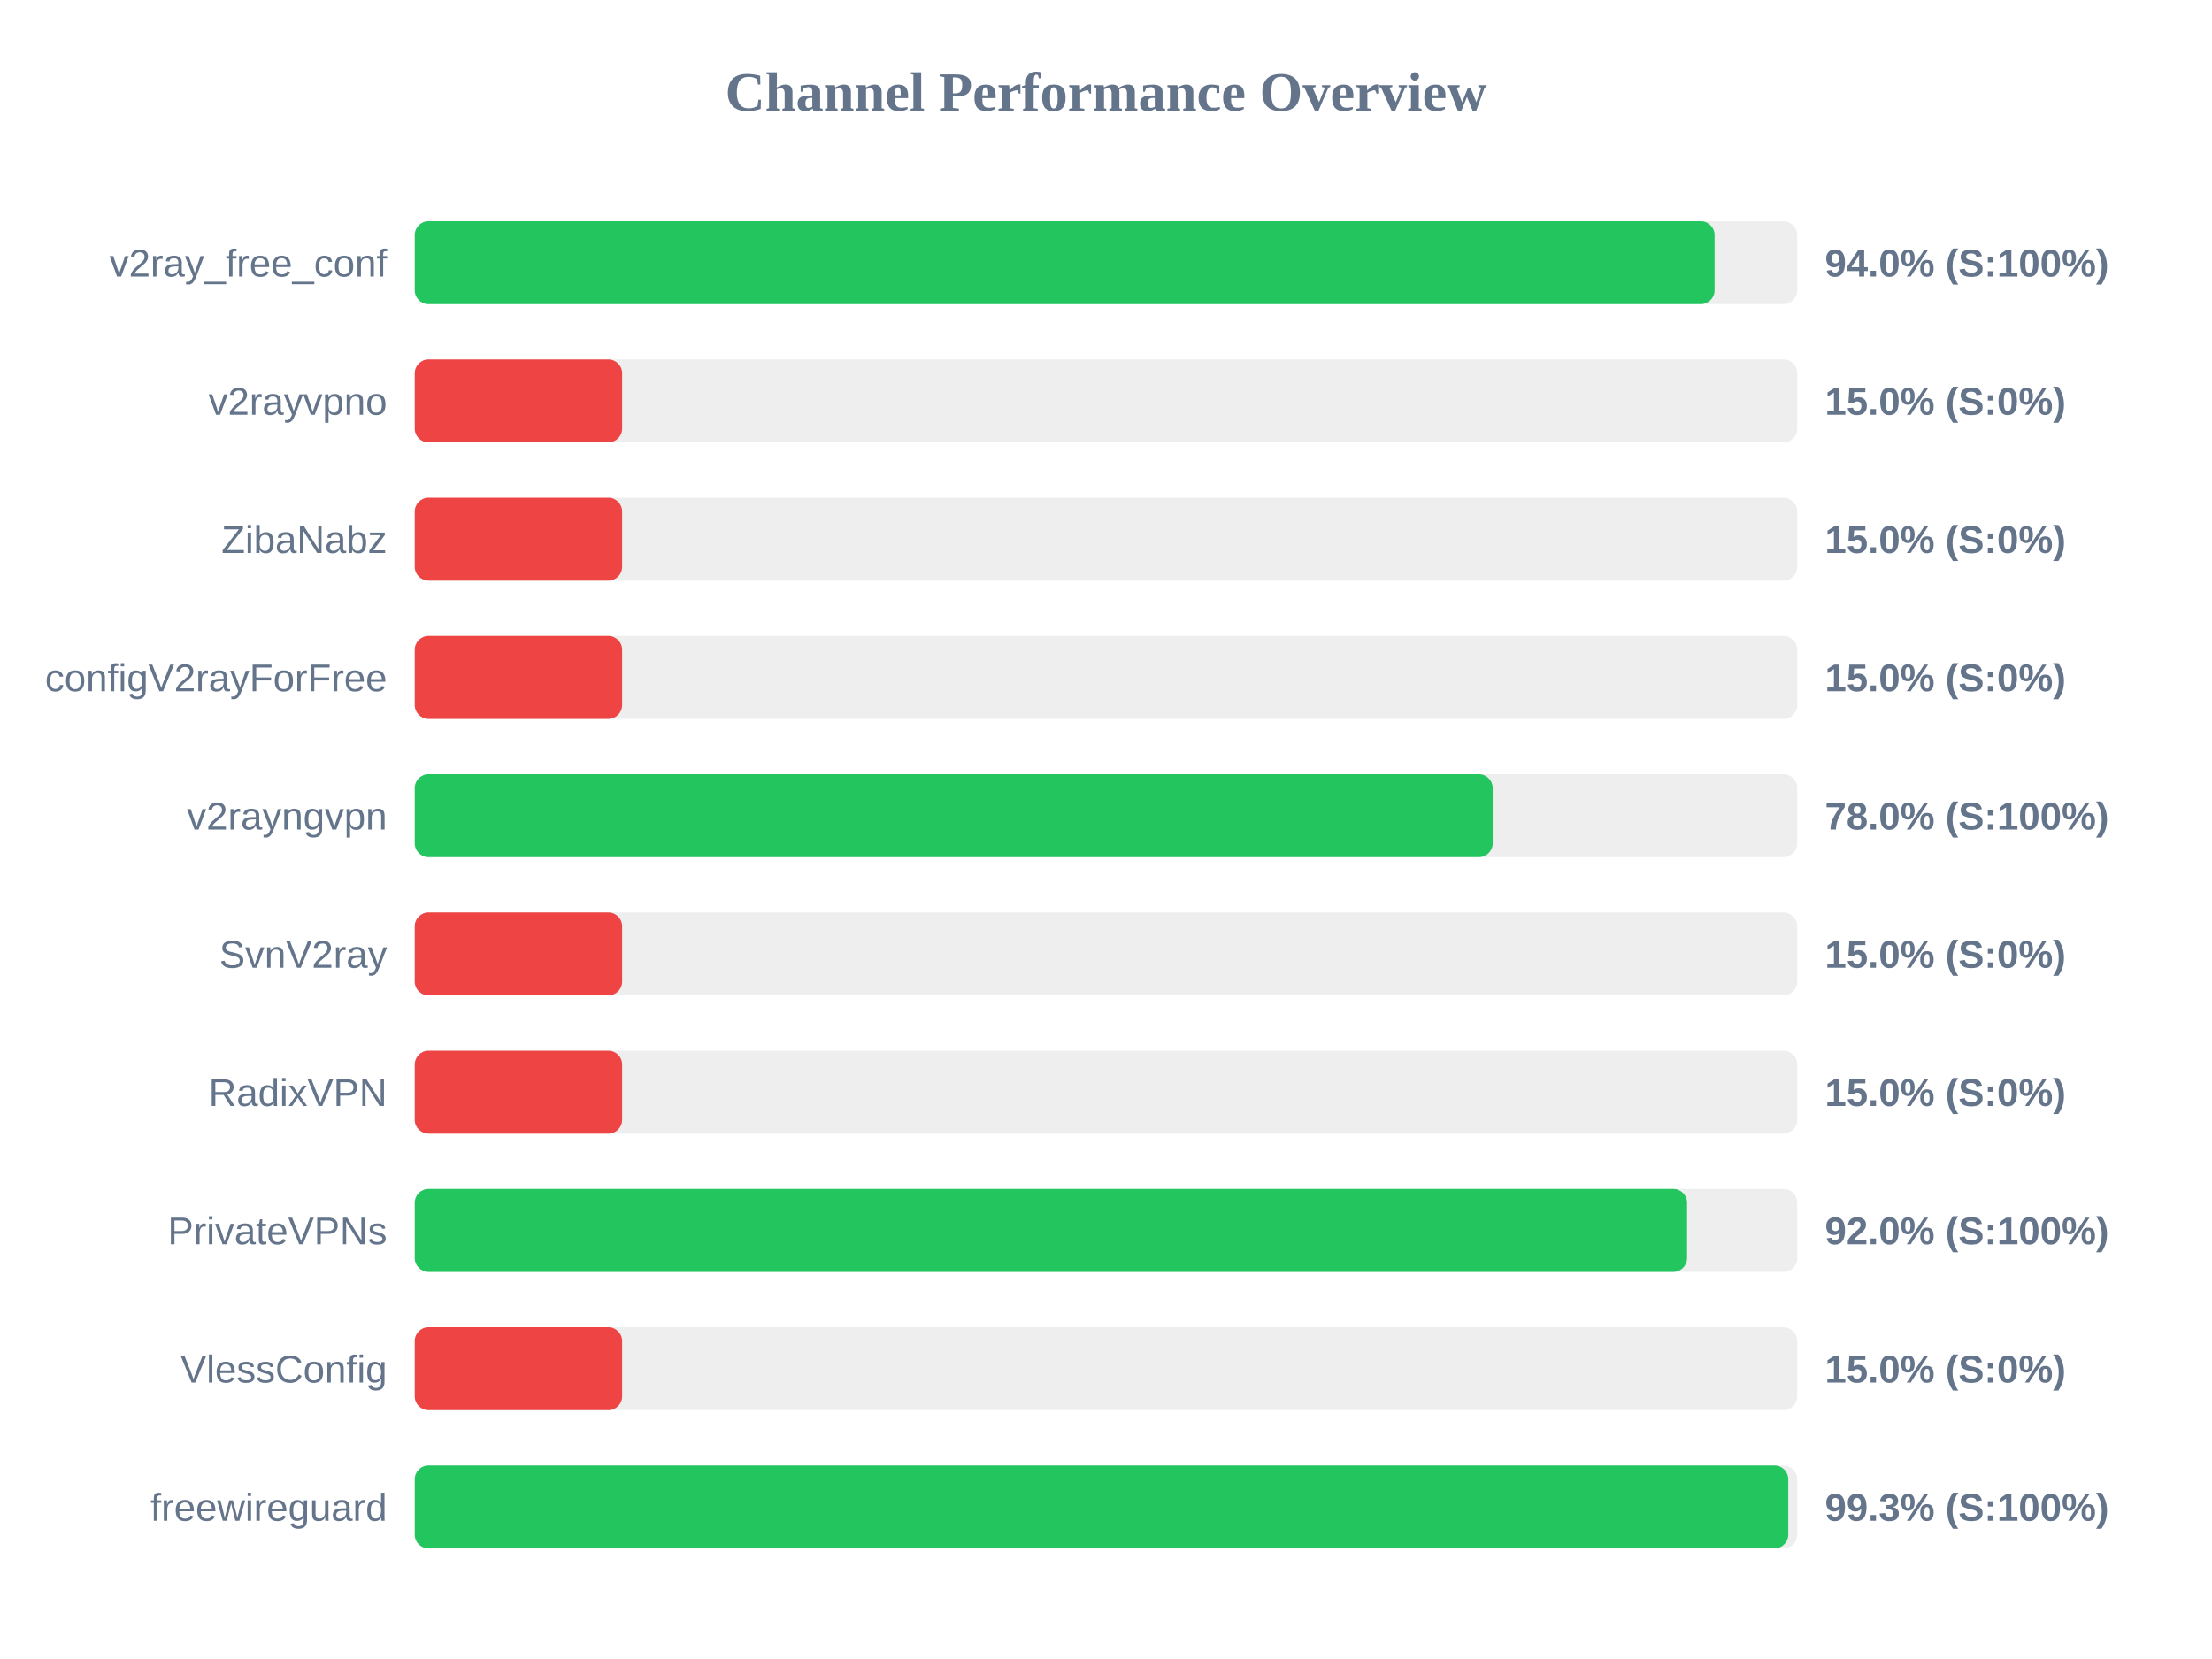
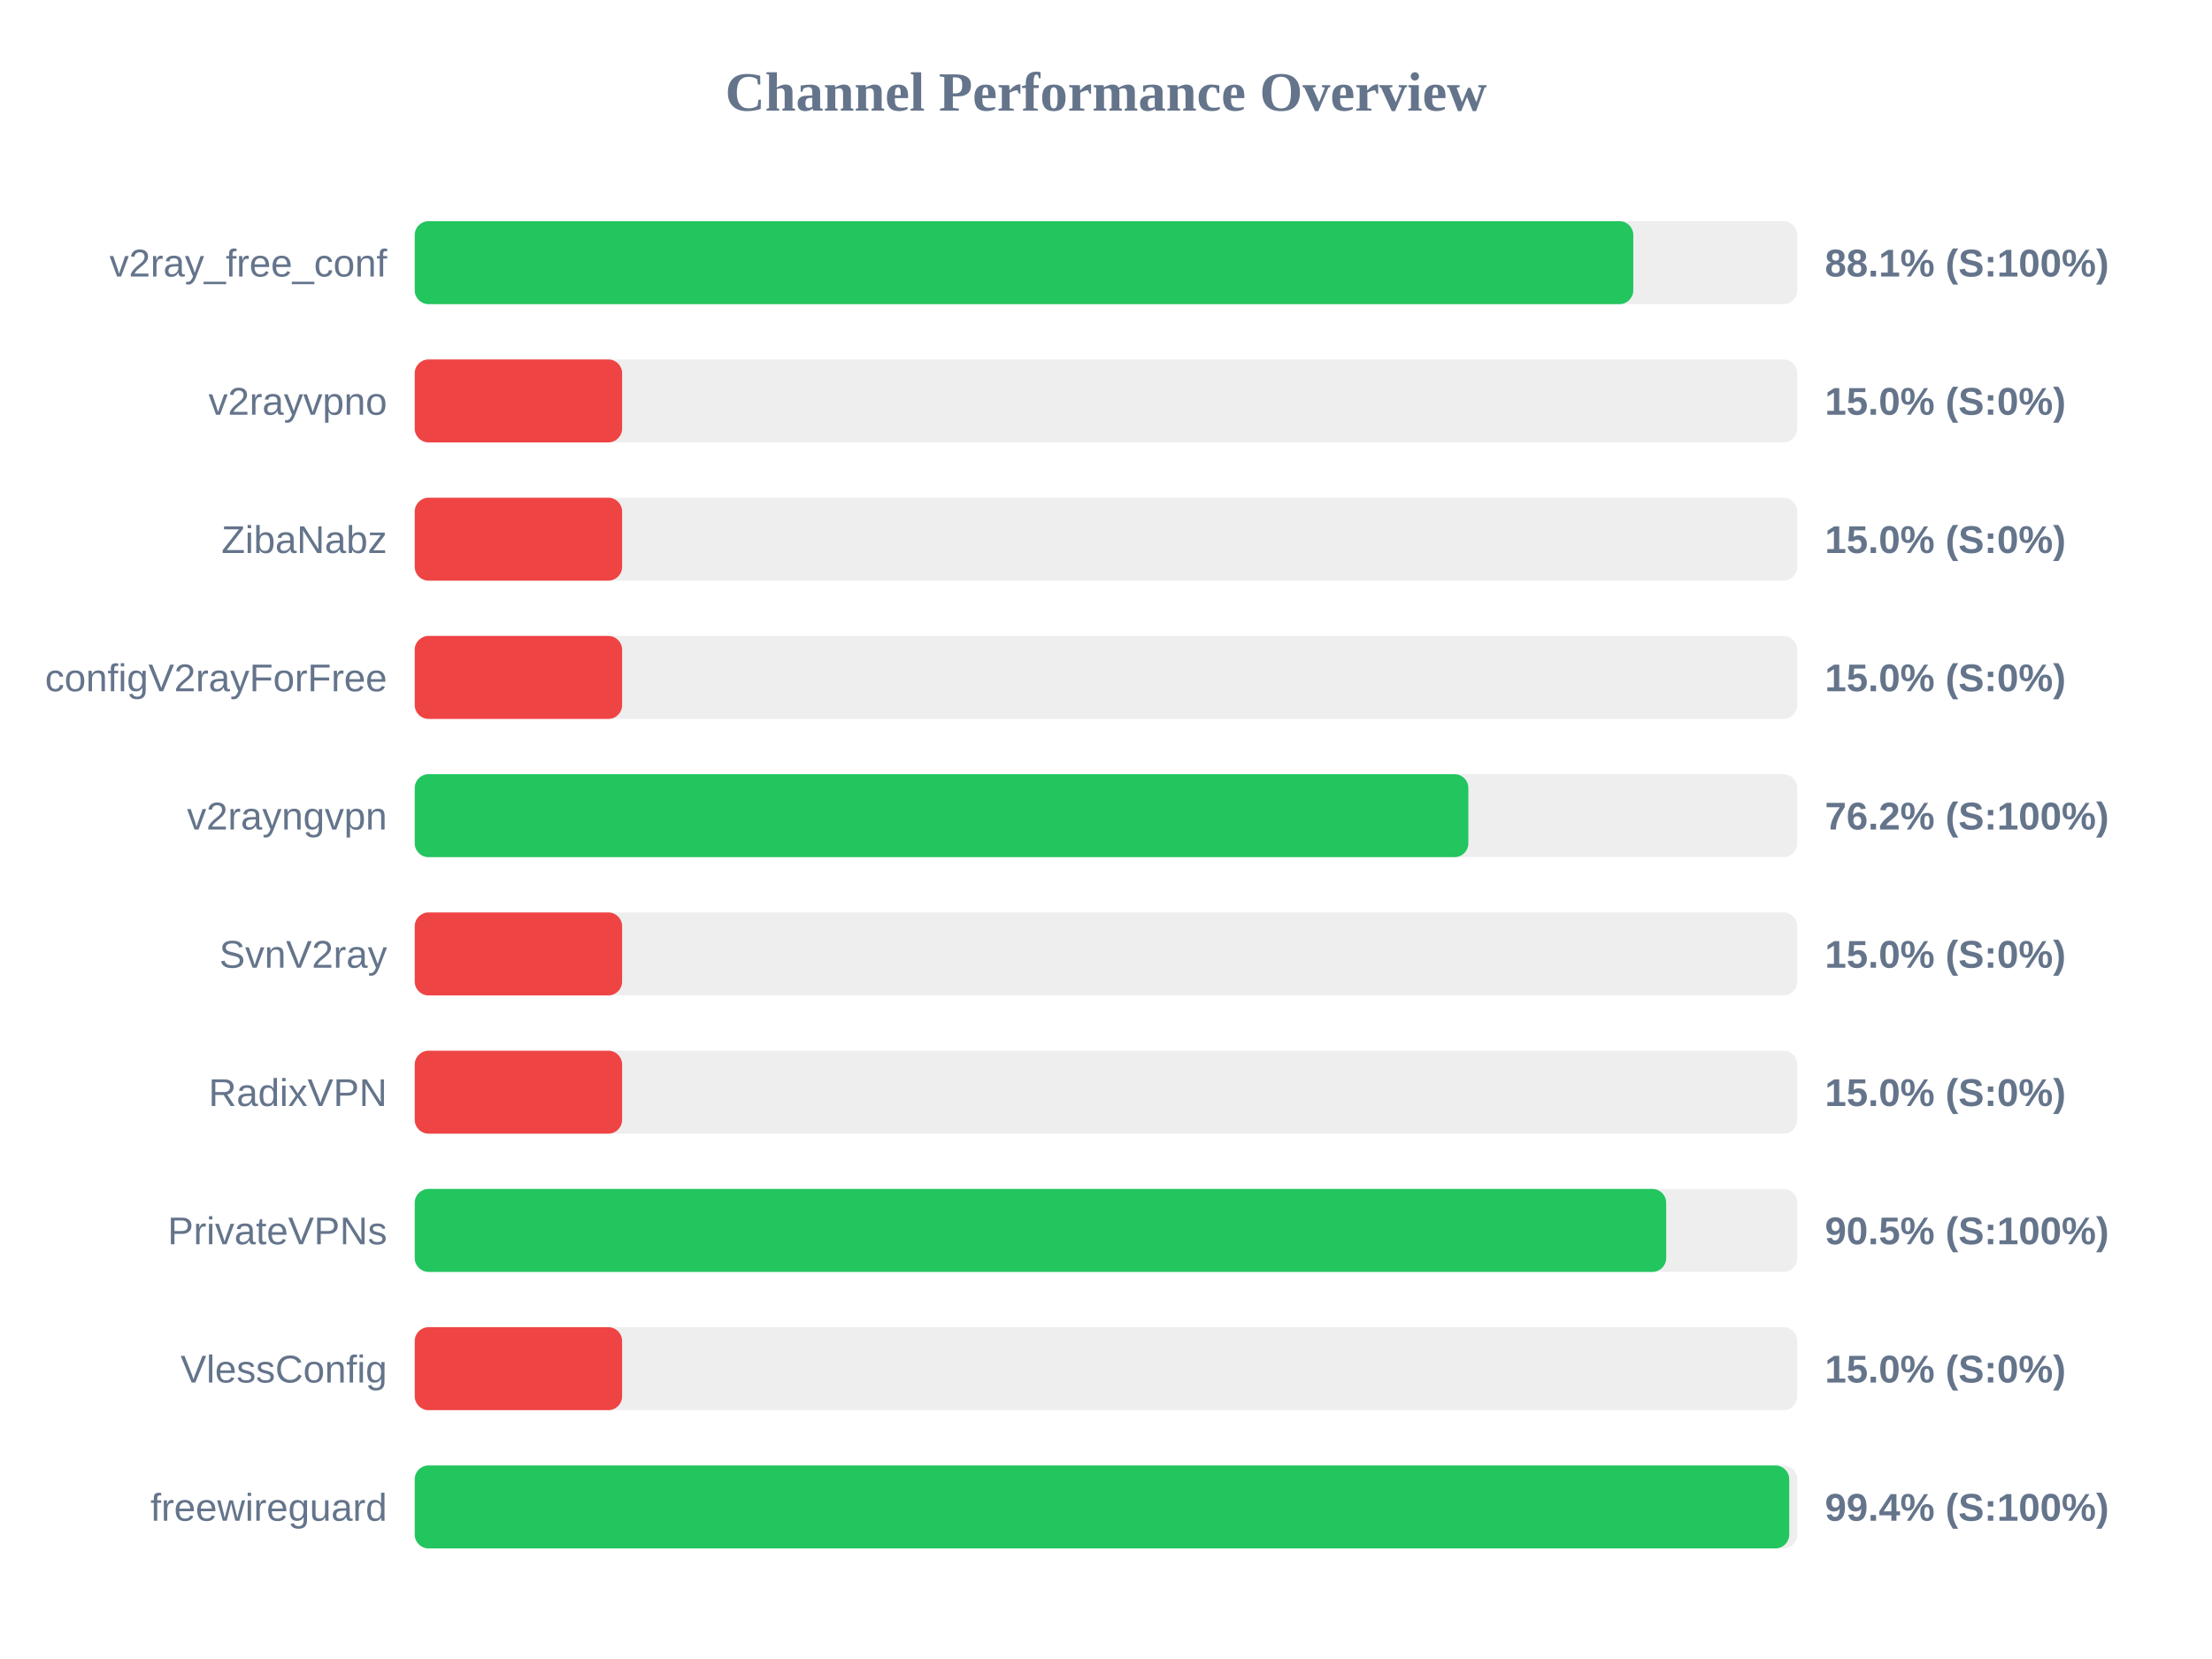
<svg xmlns="http://www.w3.org/2000/svg" width="800" height="600" version="1.1">
  <style>
        .row { font: 14px Arial; fill: #64748b; }
        .score { font: bold 14px Arial; fill: #64748b; }
    </style>
  <text x="400" y="40" text-anchor="middle" font-size="20px" font-weight="bold" fill="#64748b">Channel Performance Overview</text>
  <rect x="150" y="80" width="500" height="30" fill="#eee" rx="5" />
-   <rect x="150" y="80" width="470.1" height="30" fill="#22c55e" rx="5" />
+   <rect x="150" y="80" width="440.7" height="30" fill="#22c55e" rx="5" />
  <text x="140" y="100" text-anchor="end" class="row">v2ray_free_conf</text>
-   <text x="660" y="100" text-anchor="start" class="score">94.0% (S:100%)</text>
+   <text x="660" y="100" text-anchor="start" class="score">88.1% (S:100%)</text>
  <rect x="150" y="130" width="500" height="30" fill="#eee" rx="5" />
  <rect x="150" y="130" width="75.0" height="30" fill="#ef4444" rx="5" />
  <text x="140" y="150" text-anchor="end" class="row">v2rayvpno</text>
  <text x="660" y="150" text-anchor="start" class="score">15.0% (S:0%)</text>
  <rect x="150" y="180" width="500" height="30" fill="#eee" rx="5" />
  <rect x="150" y="180" width="75.0" height="30" fill="#ef4444" rx="5" />
  <text x="140" y="200" text-anchor="end" class="row">ZibaNabz</text>
  <text x="660" y="200" text-anchor="start" class="score">15.0% (S:0%)</text>
  <rect x="150" y="230" width="500" height="30" fill="#eee" rx="5" />
  <rect x="150" y="230" width="75.0" height="30" fill="#ef4444" rx="5" />
  <text x="140" y="250" text-anchor="end" class="row">configV2rayForFree</text>
  <text x="660" y="250" text-anchor="start" class="score">15.0% (S:0%)</text>
  <rect x="150" y="280" width="500" height="30" fill="#eee" rx="5" />
-   <rect x="150" y="280" width="389.85" height="30" fill="#22c55e" rx="5" />
+   <rect x="150" y="280" width="381.05" height="30" fill="#22c55e" rx="5" />
  <text x="140" y="300" text-anchor="end" class="row">v2rayngvpn</text>
-   <text x="660" y="300" text-anchor="start" class="score">78.0% (S:100%)</text>
+   <text x="660" y="300" text-anchor="start" class="score">76.2% (S:100%)</text>
  <rect x="150" y="330" width="500" height="30" fill="#eee" rx="5" />
  <rect x="150" y="330" width="75.0" height="30" fill="#ef4444" rx="5" />
  <text x="140" y="350" text-anchor="end" class="row">SvnV2ray</text>
  <text x="660" y="350" text-anchor="start" class="score">15.0% (S:0%)</text>
  <rect x="150" y="380" width="500" height="30" fill="#eee" rx="5" />
  <rect x="150" y="380" width="75.0" height="30" fill="#ef4444" rx="5" />
  <text x="140" y="400" text-anchor="end" class="row">RadixVPN</text>
  <text x="660" y="400" text-anchor="start" class="score">15.0% (S:0%)</text>
  <rect x="150" y="430" width="500" height="30" fill="#eee" rx="5" />
-   <rect x="150" y="430" width="460.15" height="30" fill="#22c55e" rx="5" />
+   <rect x="150" y="430" width="452.6" height="30" fill="#22c55e" rx="5" />
  <text x="140" y="450" text-anchor="end" class="row">PrivateVPNs</text>
-   <text x="660" y="450" text-anchor="start" class="score">92.0% (S:100%)</text>
+   <text x="660" y="450" text-anchor="start" class="score">90.5% (S:100%)</text>
  <rect x="150" y="480" width="500" height="30" fill="#eee" rx="5" />
  <rect x="150" y="480" width="75.0" height="30" fill="#ef4444" rx="5" />
  <text x="140" y="500" text-anchor="end" class="row">VlessConfig</text>
  <text x="660" y="500" text-anchor="start" class="score">15.0% (S:0%)</text>
  <rect x="150" y="530" width="500" height="30" fill="#eee" rx="5" />
-   <rect x="150" y="530" width="496.75" height="30" fill="#22c55e" rx="5" />
+   <rect x="150" y="530" width="497.1" height="30" fill="#22c55e" rx="5" />
  <text x="140" y="550" text-anchor="end" class="row">freewireguard</text>
-   <text x="660" y="550" text-anchor="start" class="score">99.3% (S:100%)</text>
+   <text x="660" y="550" text-anchor="start" class="score">99.4% (S:100%)</text>
</svg>
